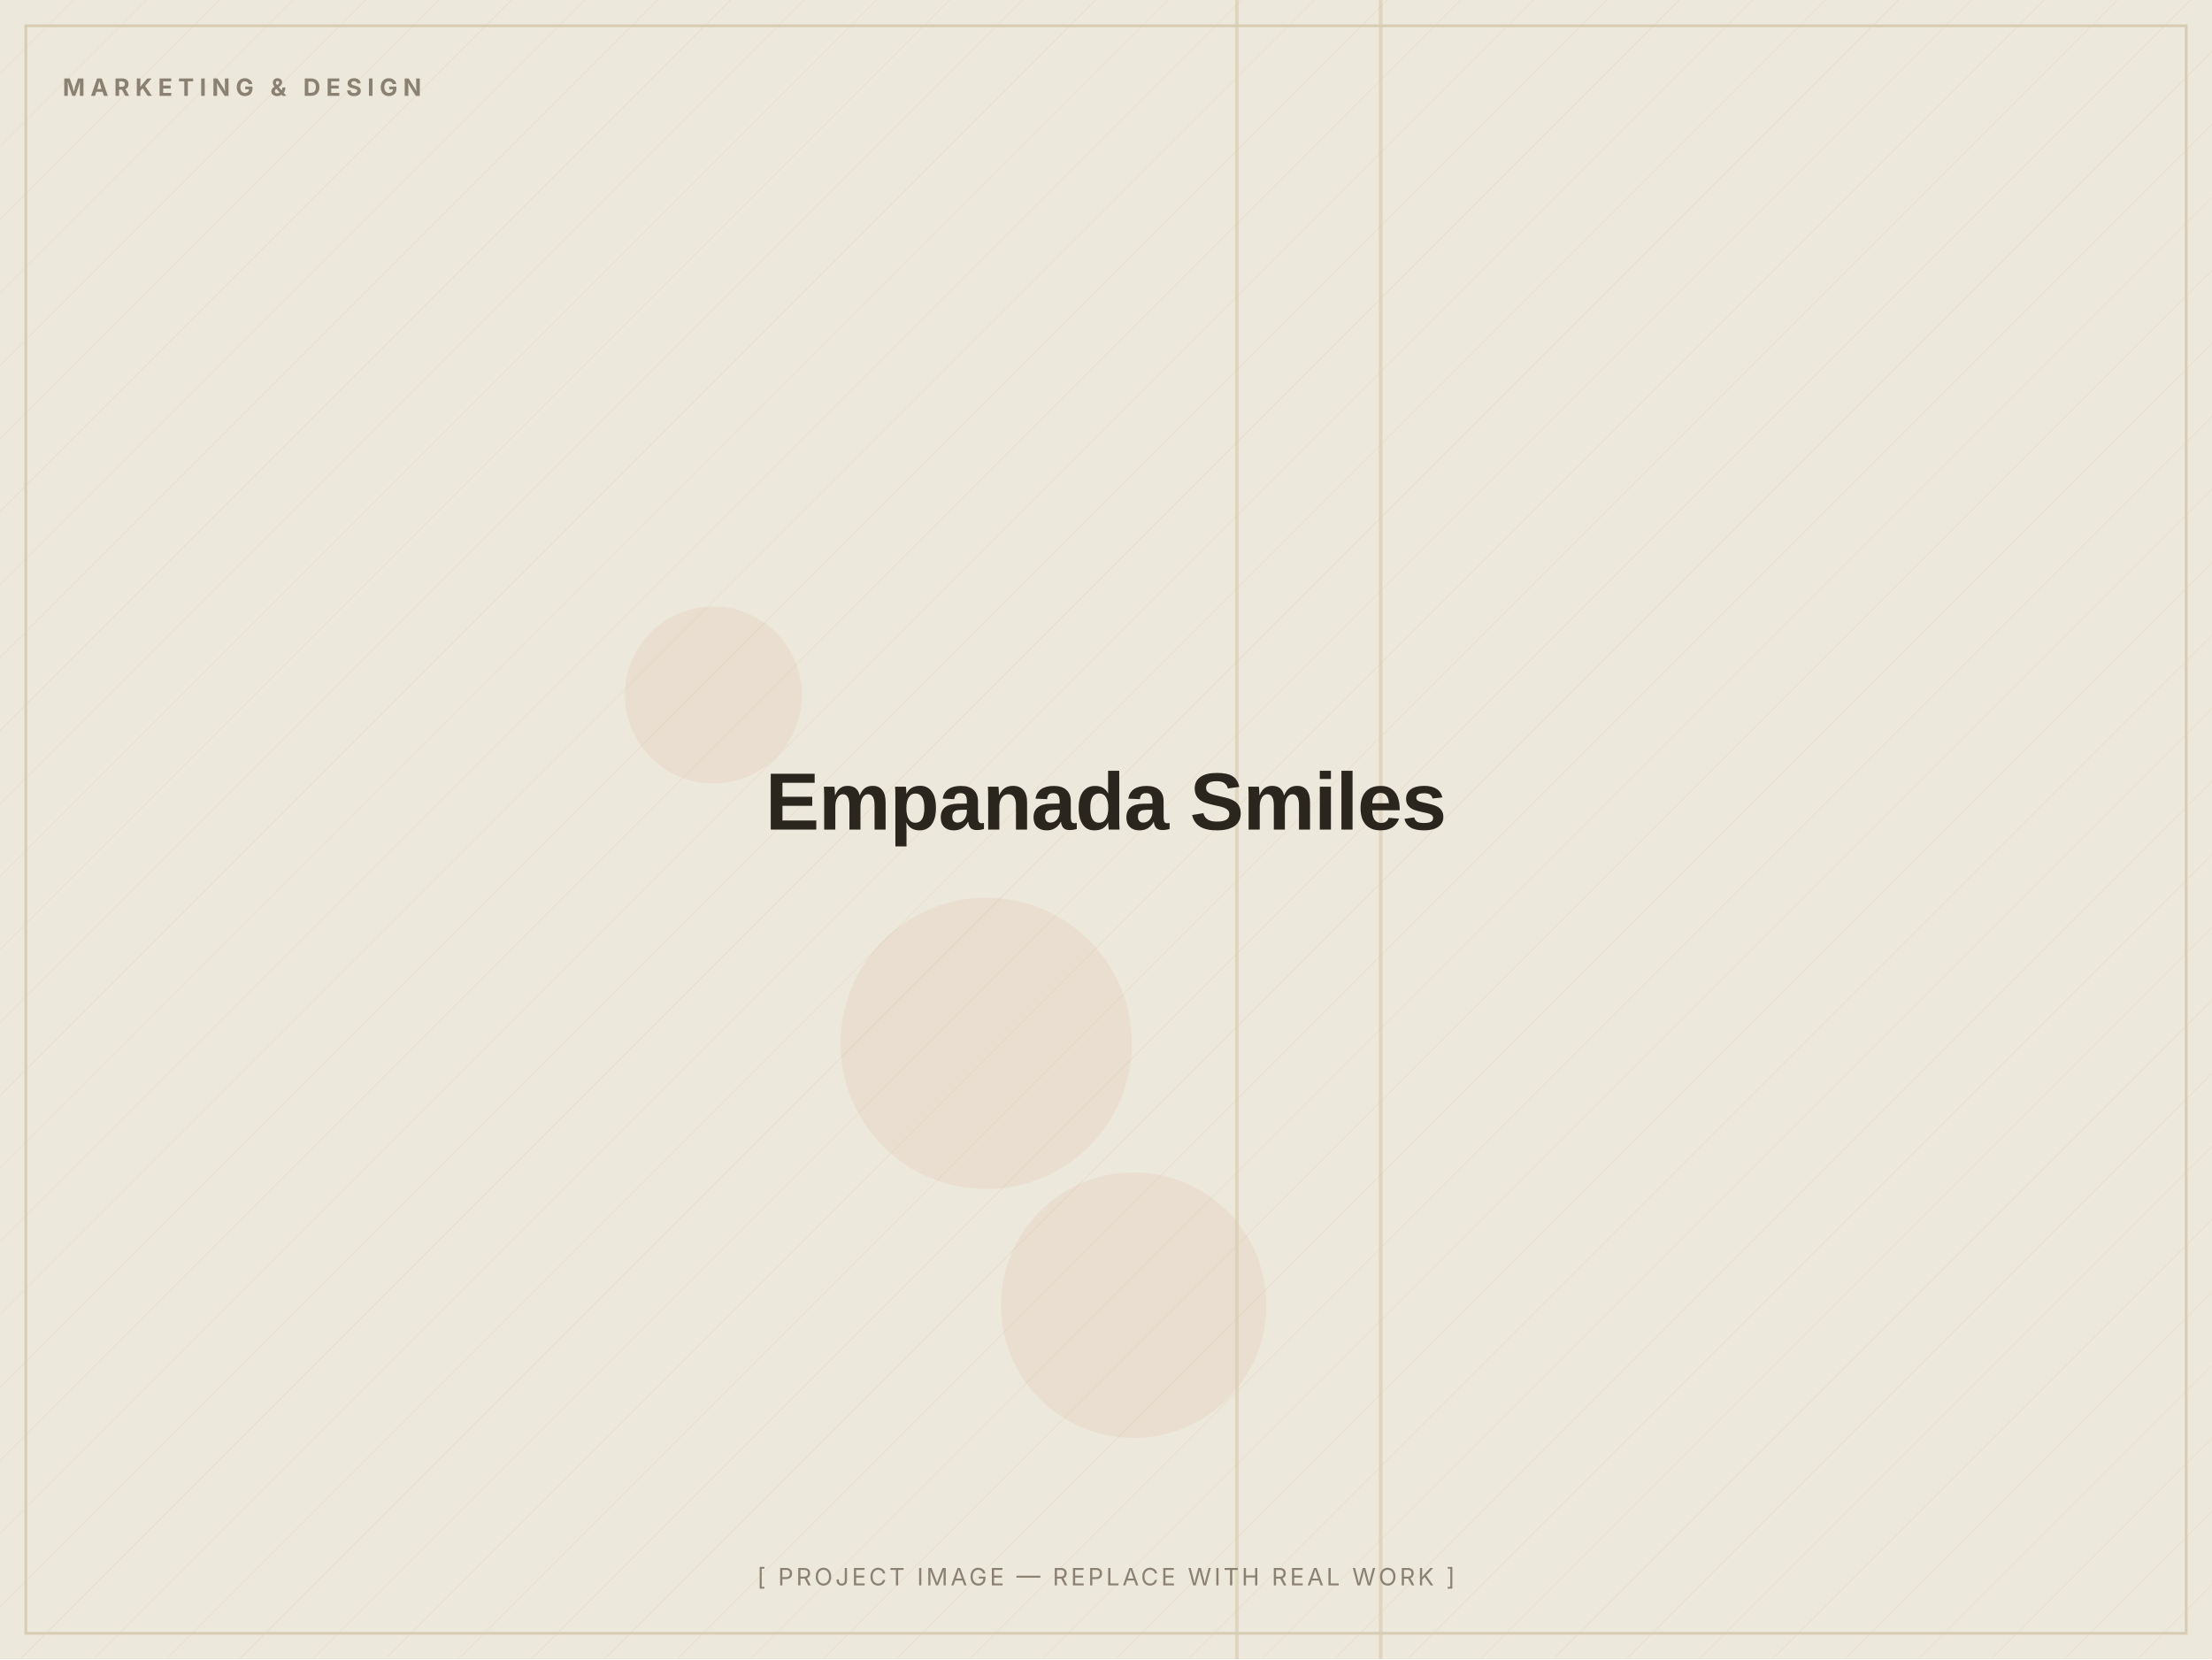
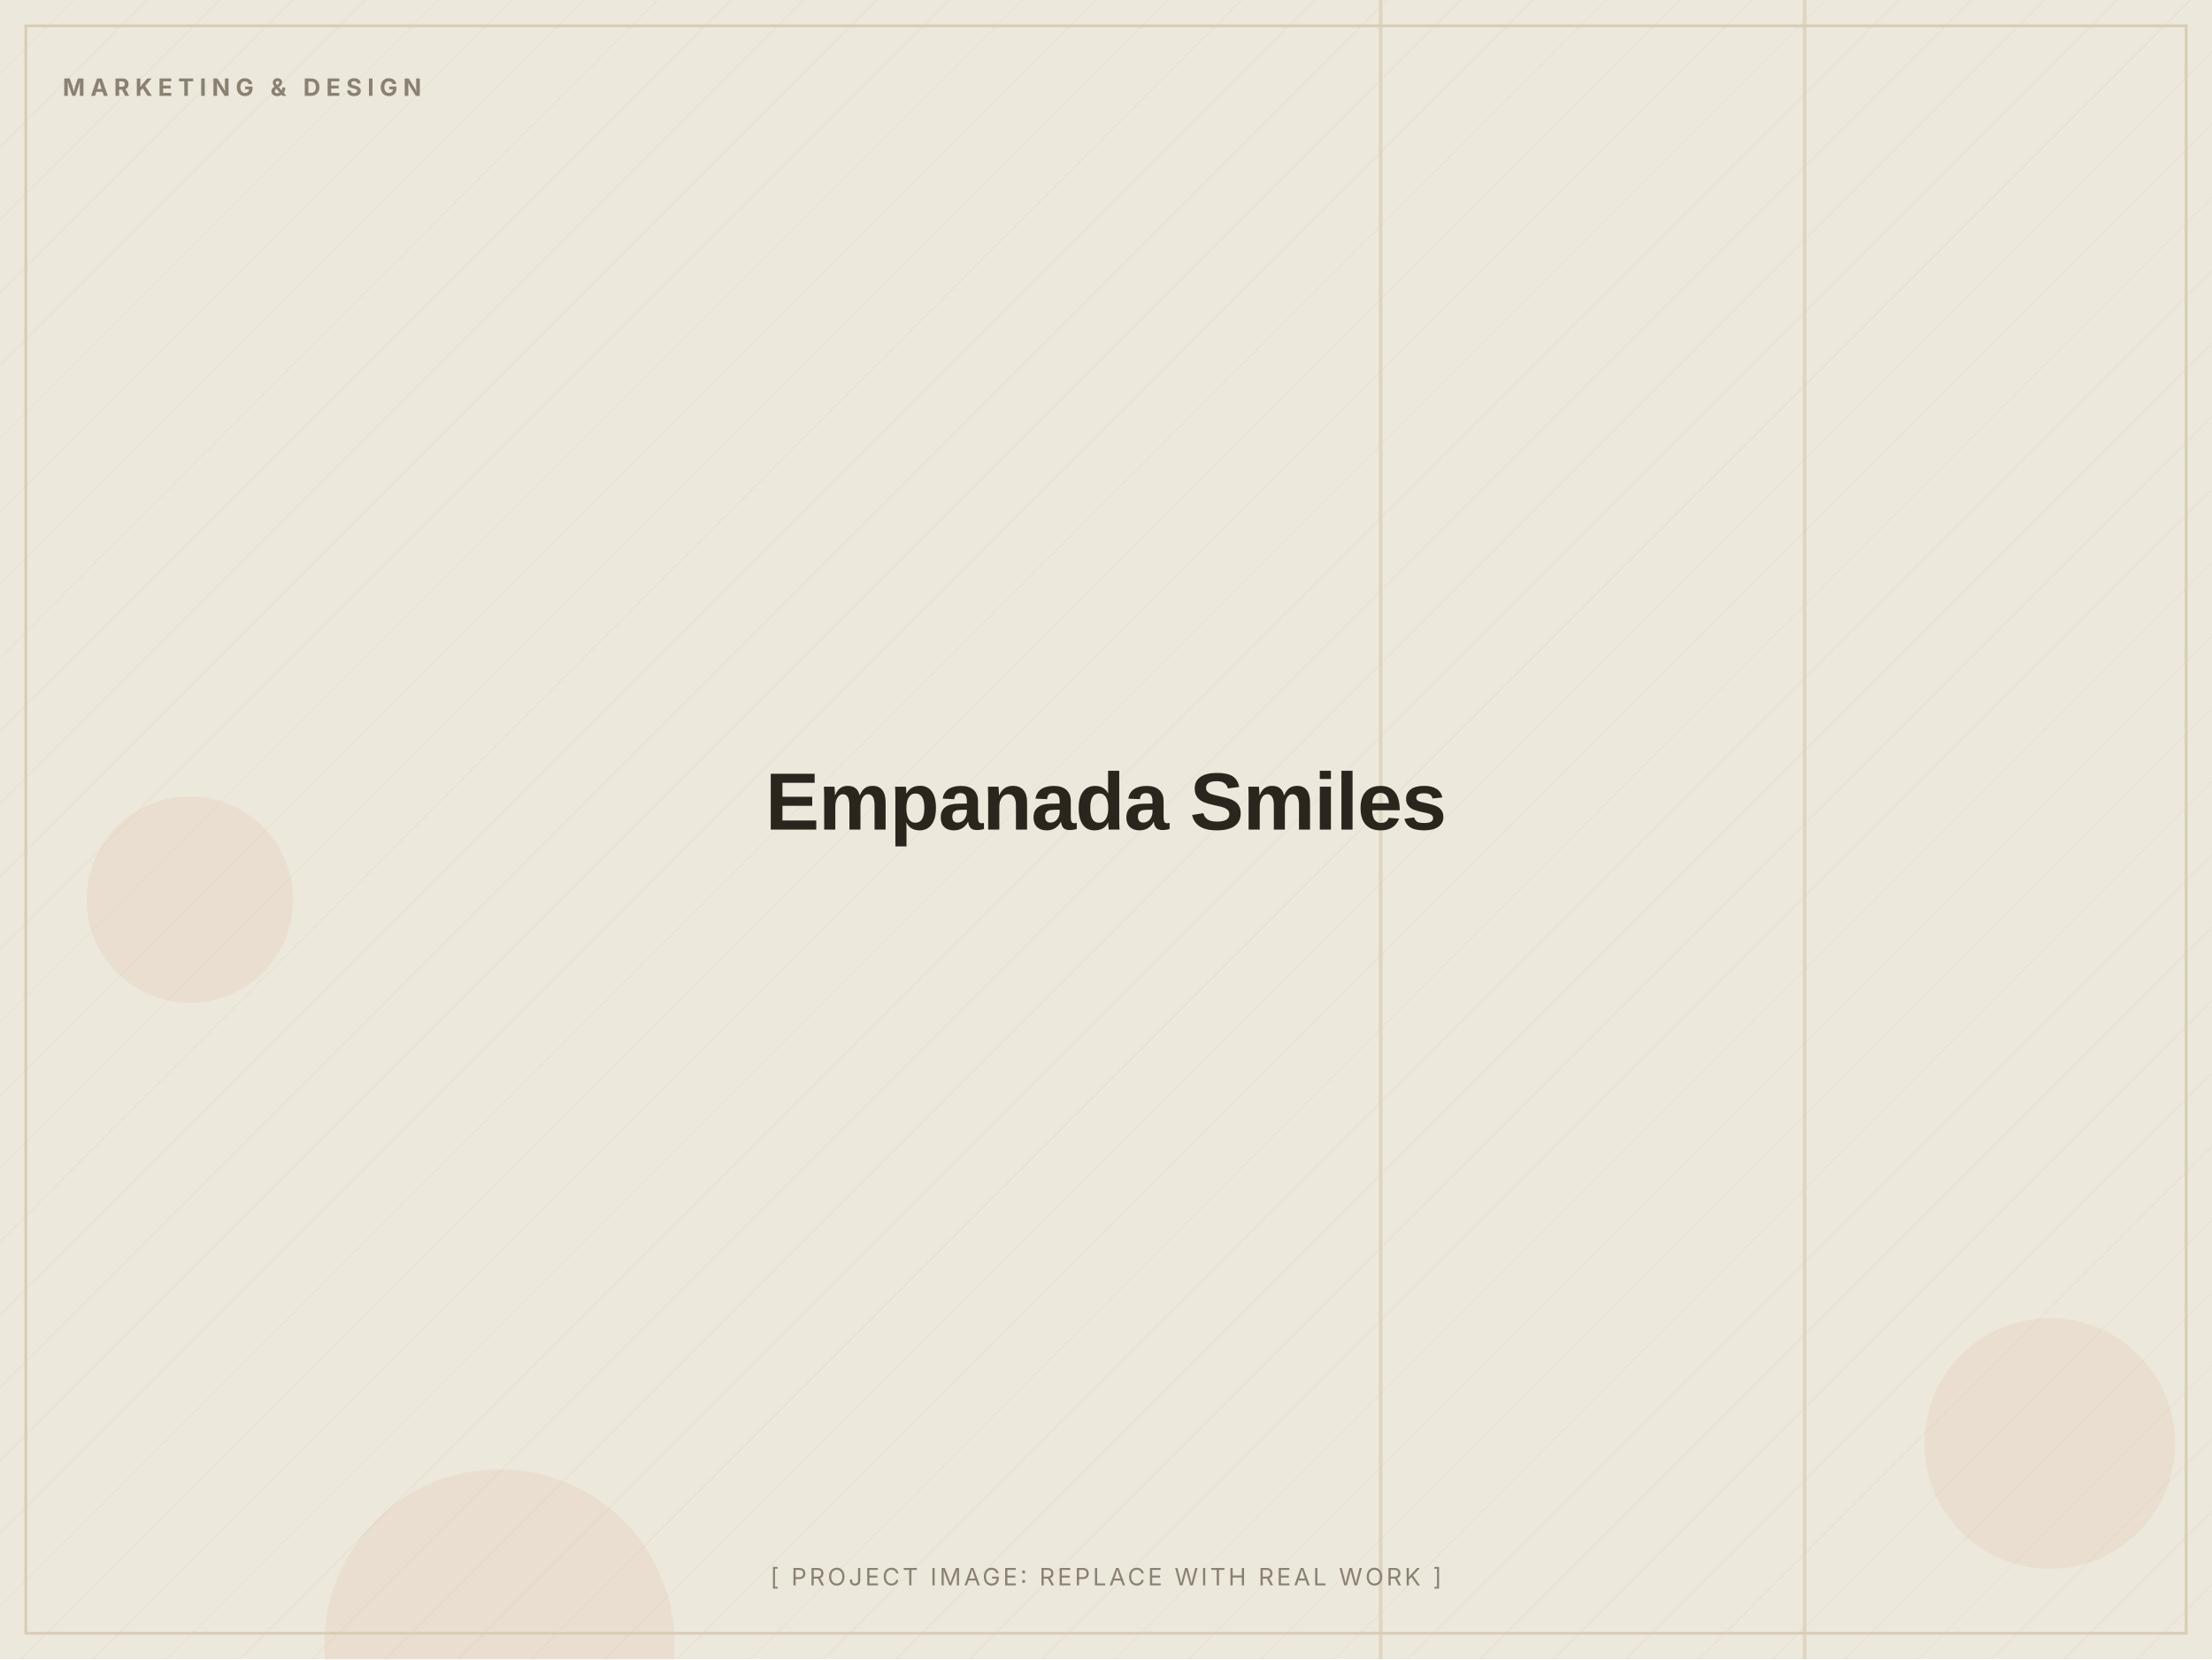
- <svg xmlns="http://www.w3.org/2000/svg" width="1200" height="900" viewBox="0 0 1200 900" role="img" aria-label="Empanada Smiles — placeholder image">
+ <svg xmlns="http://www.w3.org/2000/svg" width="1200" height="900" viewBox="0 0 1200 900" role="img" aria-label="Empanada Smiles (placeholder image)">
  <defs>
    <pattern id="d" width="28" height="28" patternUnits="userSpaceOnUse" patternTransform="rotate(45)">
      <line x1="0" y1="0" x2="0" y2="28" stroke="#D8CDB4" stroke-width="1" opacity="0.5" />
    </pattern>
  </defs>
  <rect width="1200" height="900" fill="#EDE8DC" />
  <rect width="1200" height="900" fill="url(#d)" opacity="0.55" />
-   <circle cx="535" cy="566" r="79" fill="#C2410C" opacity="0.06" />
-   <circle cx="387" cy="377" r="48" fill="#C2410C" opacity="0.06" />
-   <circle cx="615" cy="708" r="72" fill="#C2410C" opacity="0.06" />
+   <circle cx="1112" cy="783" r="68" fill="#C2410C" opacity="0.06" />
+   <circle cx="103" cy="488" r="56" fill="#C2410C" opacity="0.06" />
+   <circle cx="271" cy="892" r="95" fill="#C2410C" opacity="0.06" />
+   <rect x="978" y="0" width="2" height="900" fill="#D8CDB4" opacity="0.7" />
  <rect x="748" y="0" width="2" height="900" fill="#D8CDB4" opacity="0.7" />
-   <rect x="670" y="0" width="2" height="900" fill="#D8CDB4" opacity="0.7" />
  <rect x="14" y="14" width="1172" height="872" fill="none" stroke="#D8CDB4" stroke-width="1.5" />
  <text x="34" y="52" font-family="Inter, Arial, sans-serif" font-weight="700" font-size="13" letter-spacing="3" fill="#8A8172">MARKETING &amp; DESIGN</text>
  <text x="600.0" y="450.0" text-anchor="middle" font-family="Archivo, Arial, sans-serif" font-weight="800" font-size="44" letter-spacing="-0.5" fill="#2A251D">Empanada Smiles</text>
-   <text x="600.0" y="860" text-anchor="middle" font-family="Inter, Arial, sans-serif" font-size="13" letter-spacing="1.5" fill="#8A8172">[ PROJECT IMAGE — REPLACE WITH REAL WORK ]</text>
+   <text x="600.0" y="860" text-anchor="middle" font-family="Inter, Arial, sans-serif" font-size="13" letter-spacing="1.5" fill="#8A8172">[ PROJECT IMAGE: REPLACE WITH REAL WORK ]</text>
</svg>
